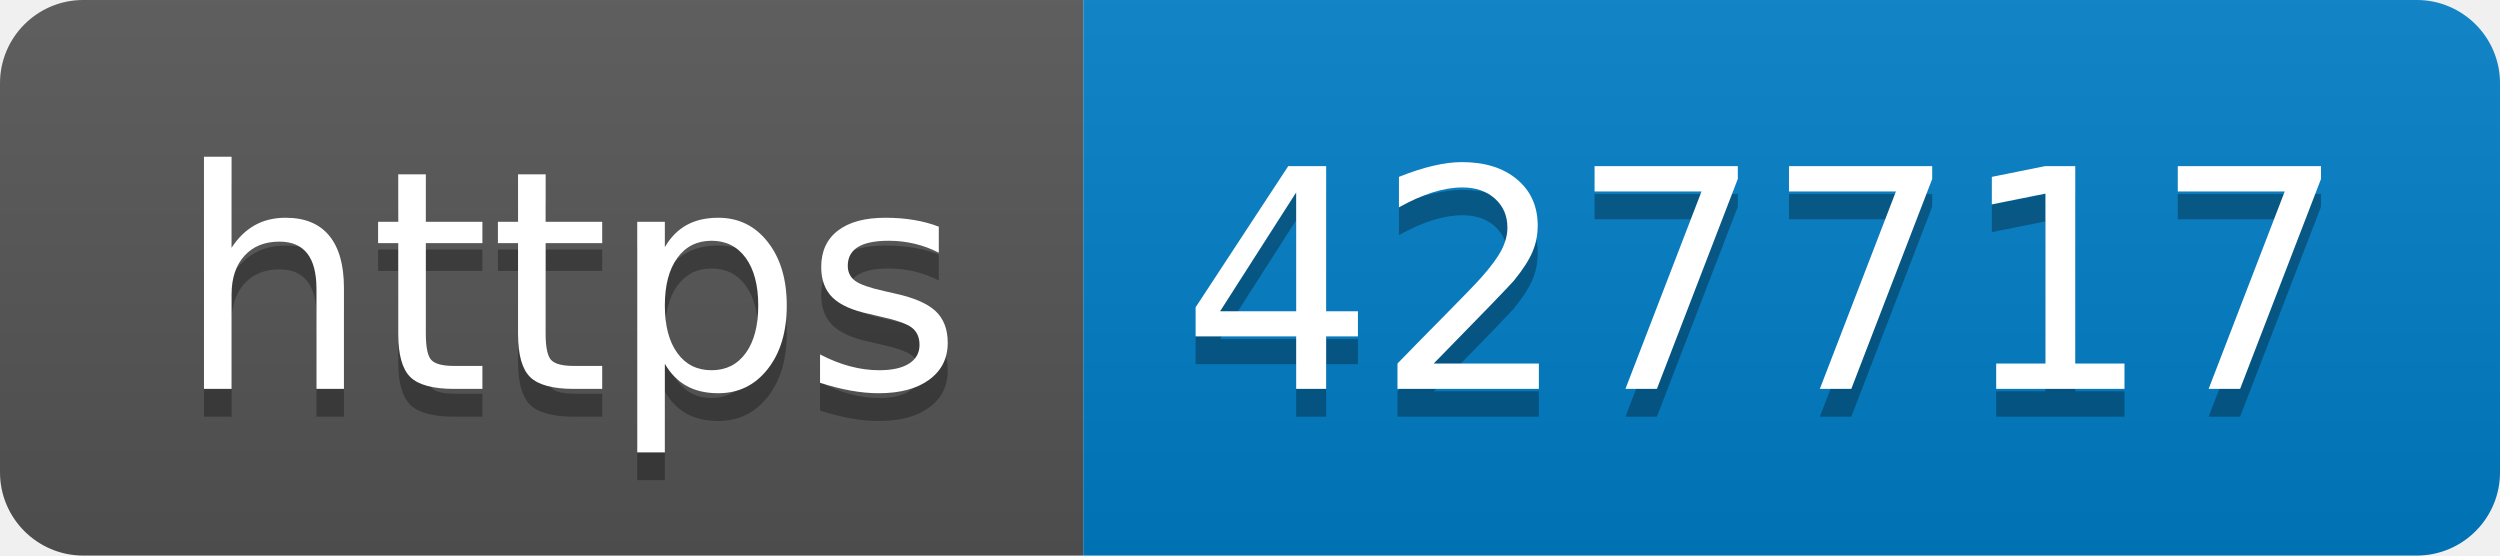
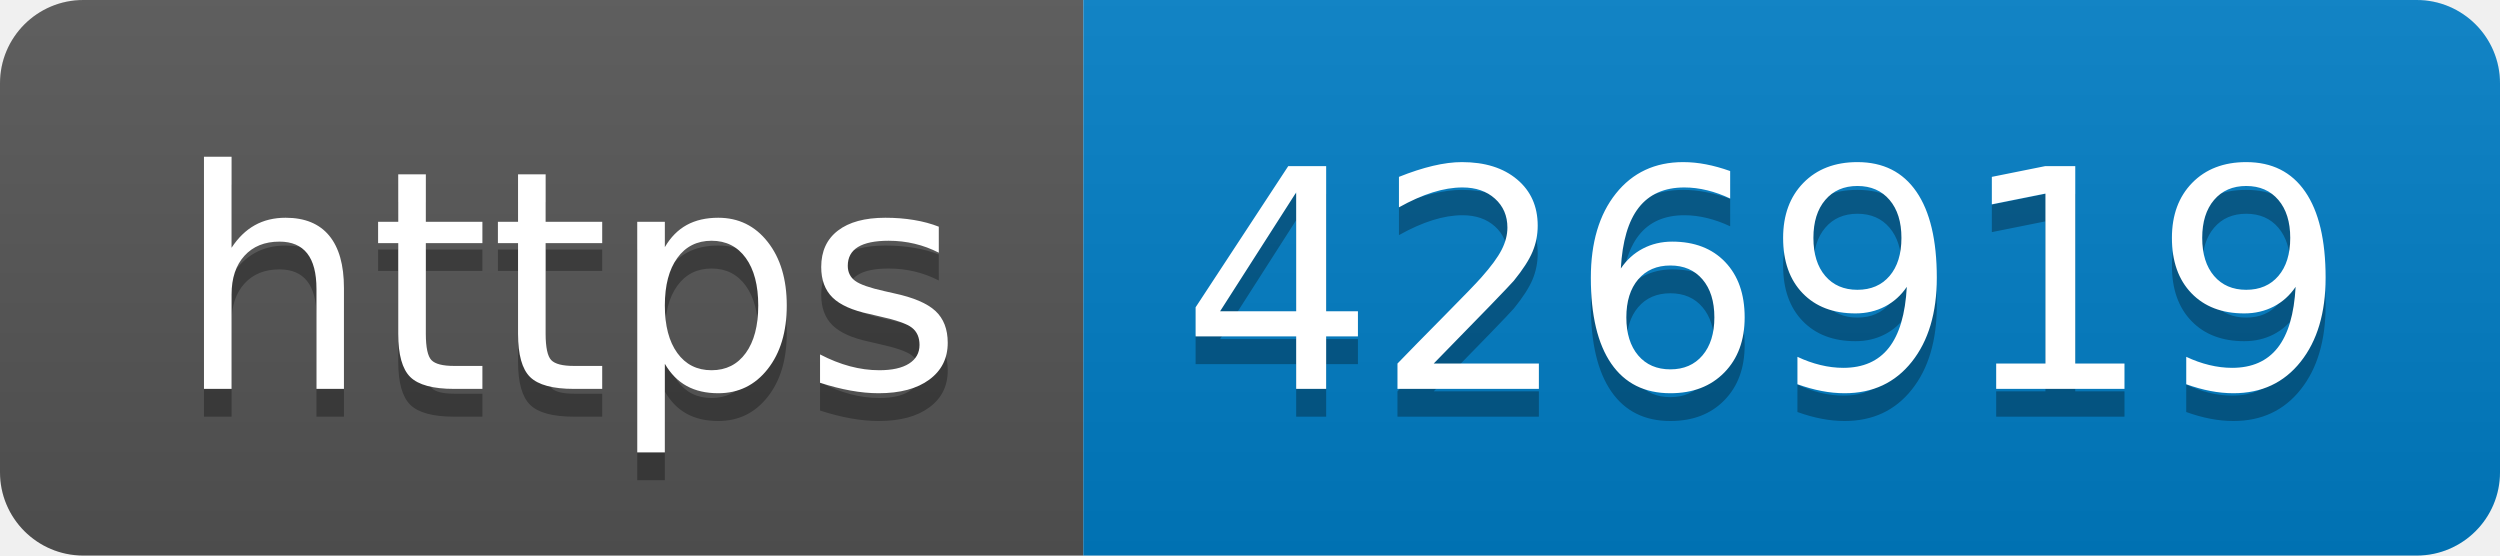
- <svg xmlns="http://www.w3.org/2000/svg" width="90" height="20" role="img" aria-label="https: 427717">
+ <svg xmlns="http://www.w3.org/2000/svg" width="90" height="20" role="img" aria-label="https: 426919">
  <linearGradient id="s" x2="0" y2="100%">
    <stop offset="0" stop-color="#bbb" stop-opacity=".1" />
    <stop offset="1" stop-opacity=".1" />
  </linearGradient>
  <clipPath id="r">
    <rect width="90" height="20" rx="3" fill="#fff" />
  </clipPath>
  <g clip-path="url(#r)">
    <rect width="39" height="20" fill="#555" />
    <rect x="39" width="51" height="20" fill="#007ec6" />
    <rect width="90" height="20" fill="url(#s)" />
  </g>
  <g fill="#fff" text-anchor="middle" font-family="Verdana,Geneva,DejaVu Sans,sans-serif" text-rendering="geometricPrecision" font-size="110">
    <text aria-hidden="true" x="205" y="150" fill="#010101" fill-opacity=".3" transform="scale(.1)" textLength="290">https</text>
    <text x="205" y="140" transform="scale(.1)" fill="#fff" textLength="290">https</text>
-     <text aria-hidden="true" x="635" y="150" fill="#010101" fill-opacity=".3" transform="scale(.1)" textLength="410">427717</text>
-     <text x="635" y="140" transform="scale(.1)" fill="#fff" textLength="410">427717</text>
+     <text aria-hidden="true" x="635" y="150" fill="#010101" fill-opacity=".3" transform="scale(.1)" textLength="410">426919</text>
+     <text x="635" y="140" transform="scale(.1)" fill="#fff" textLength="410">426919</text>
  </g>
</svg>
